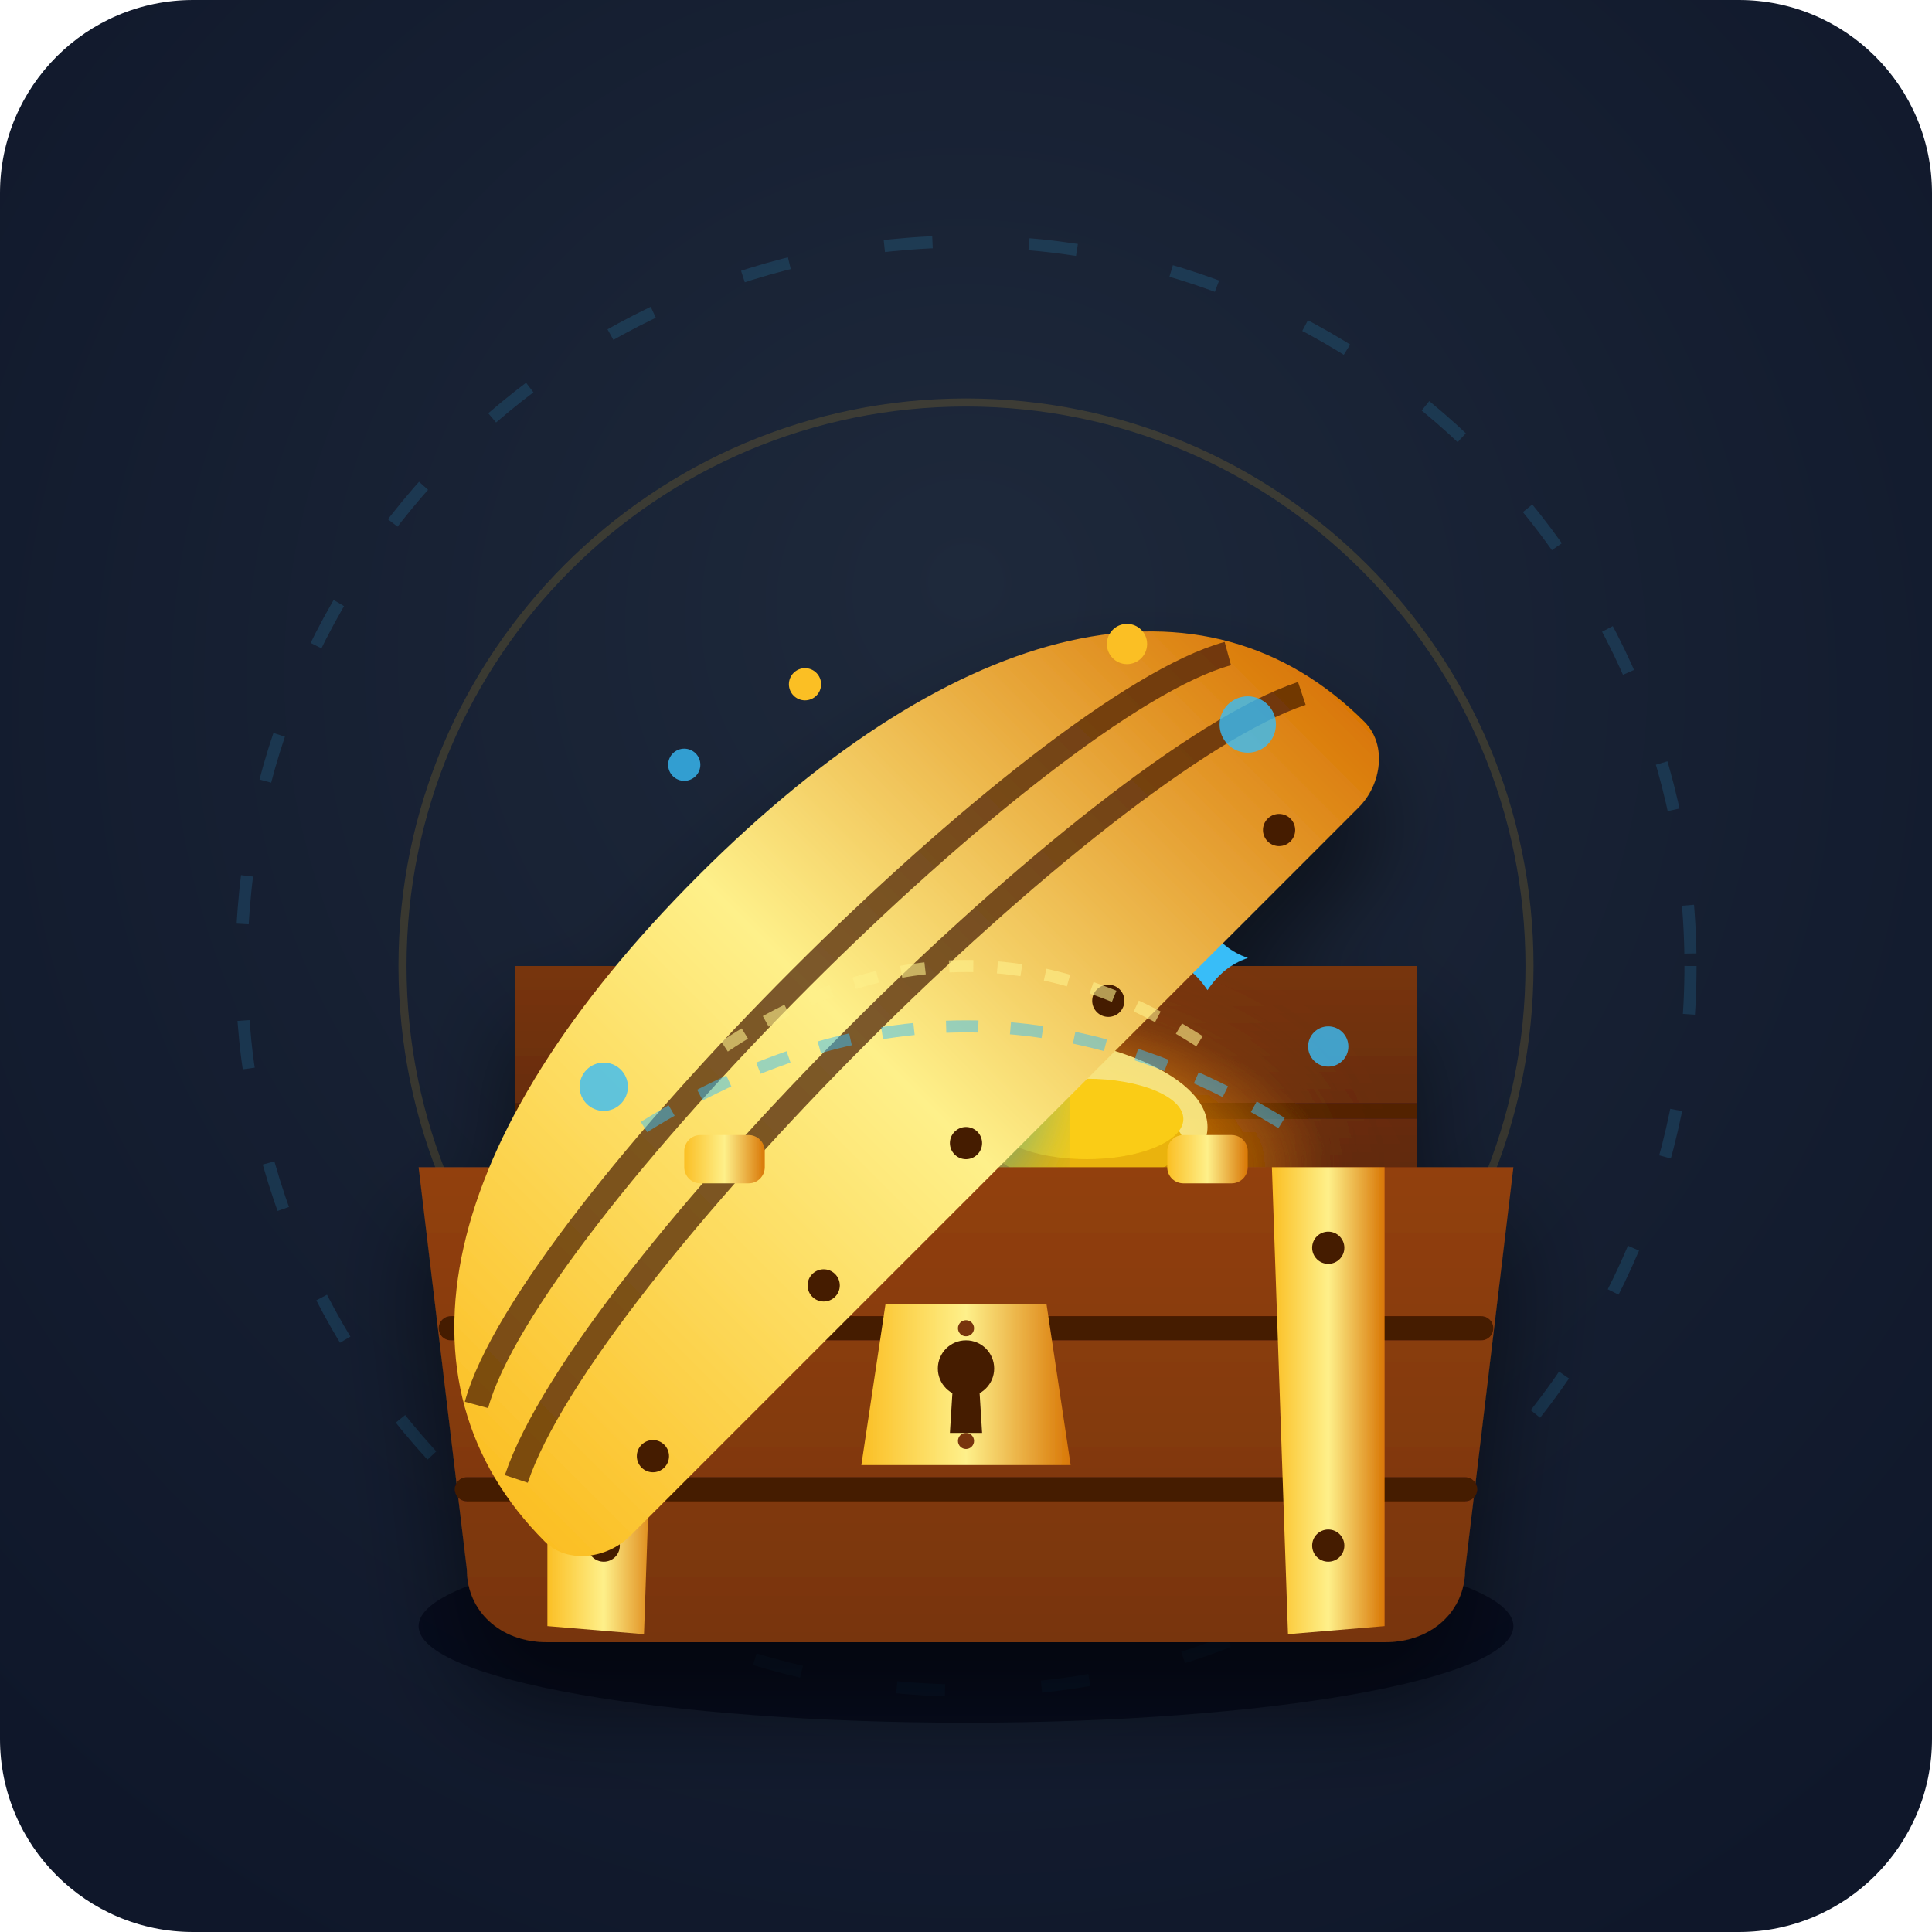
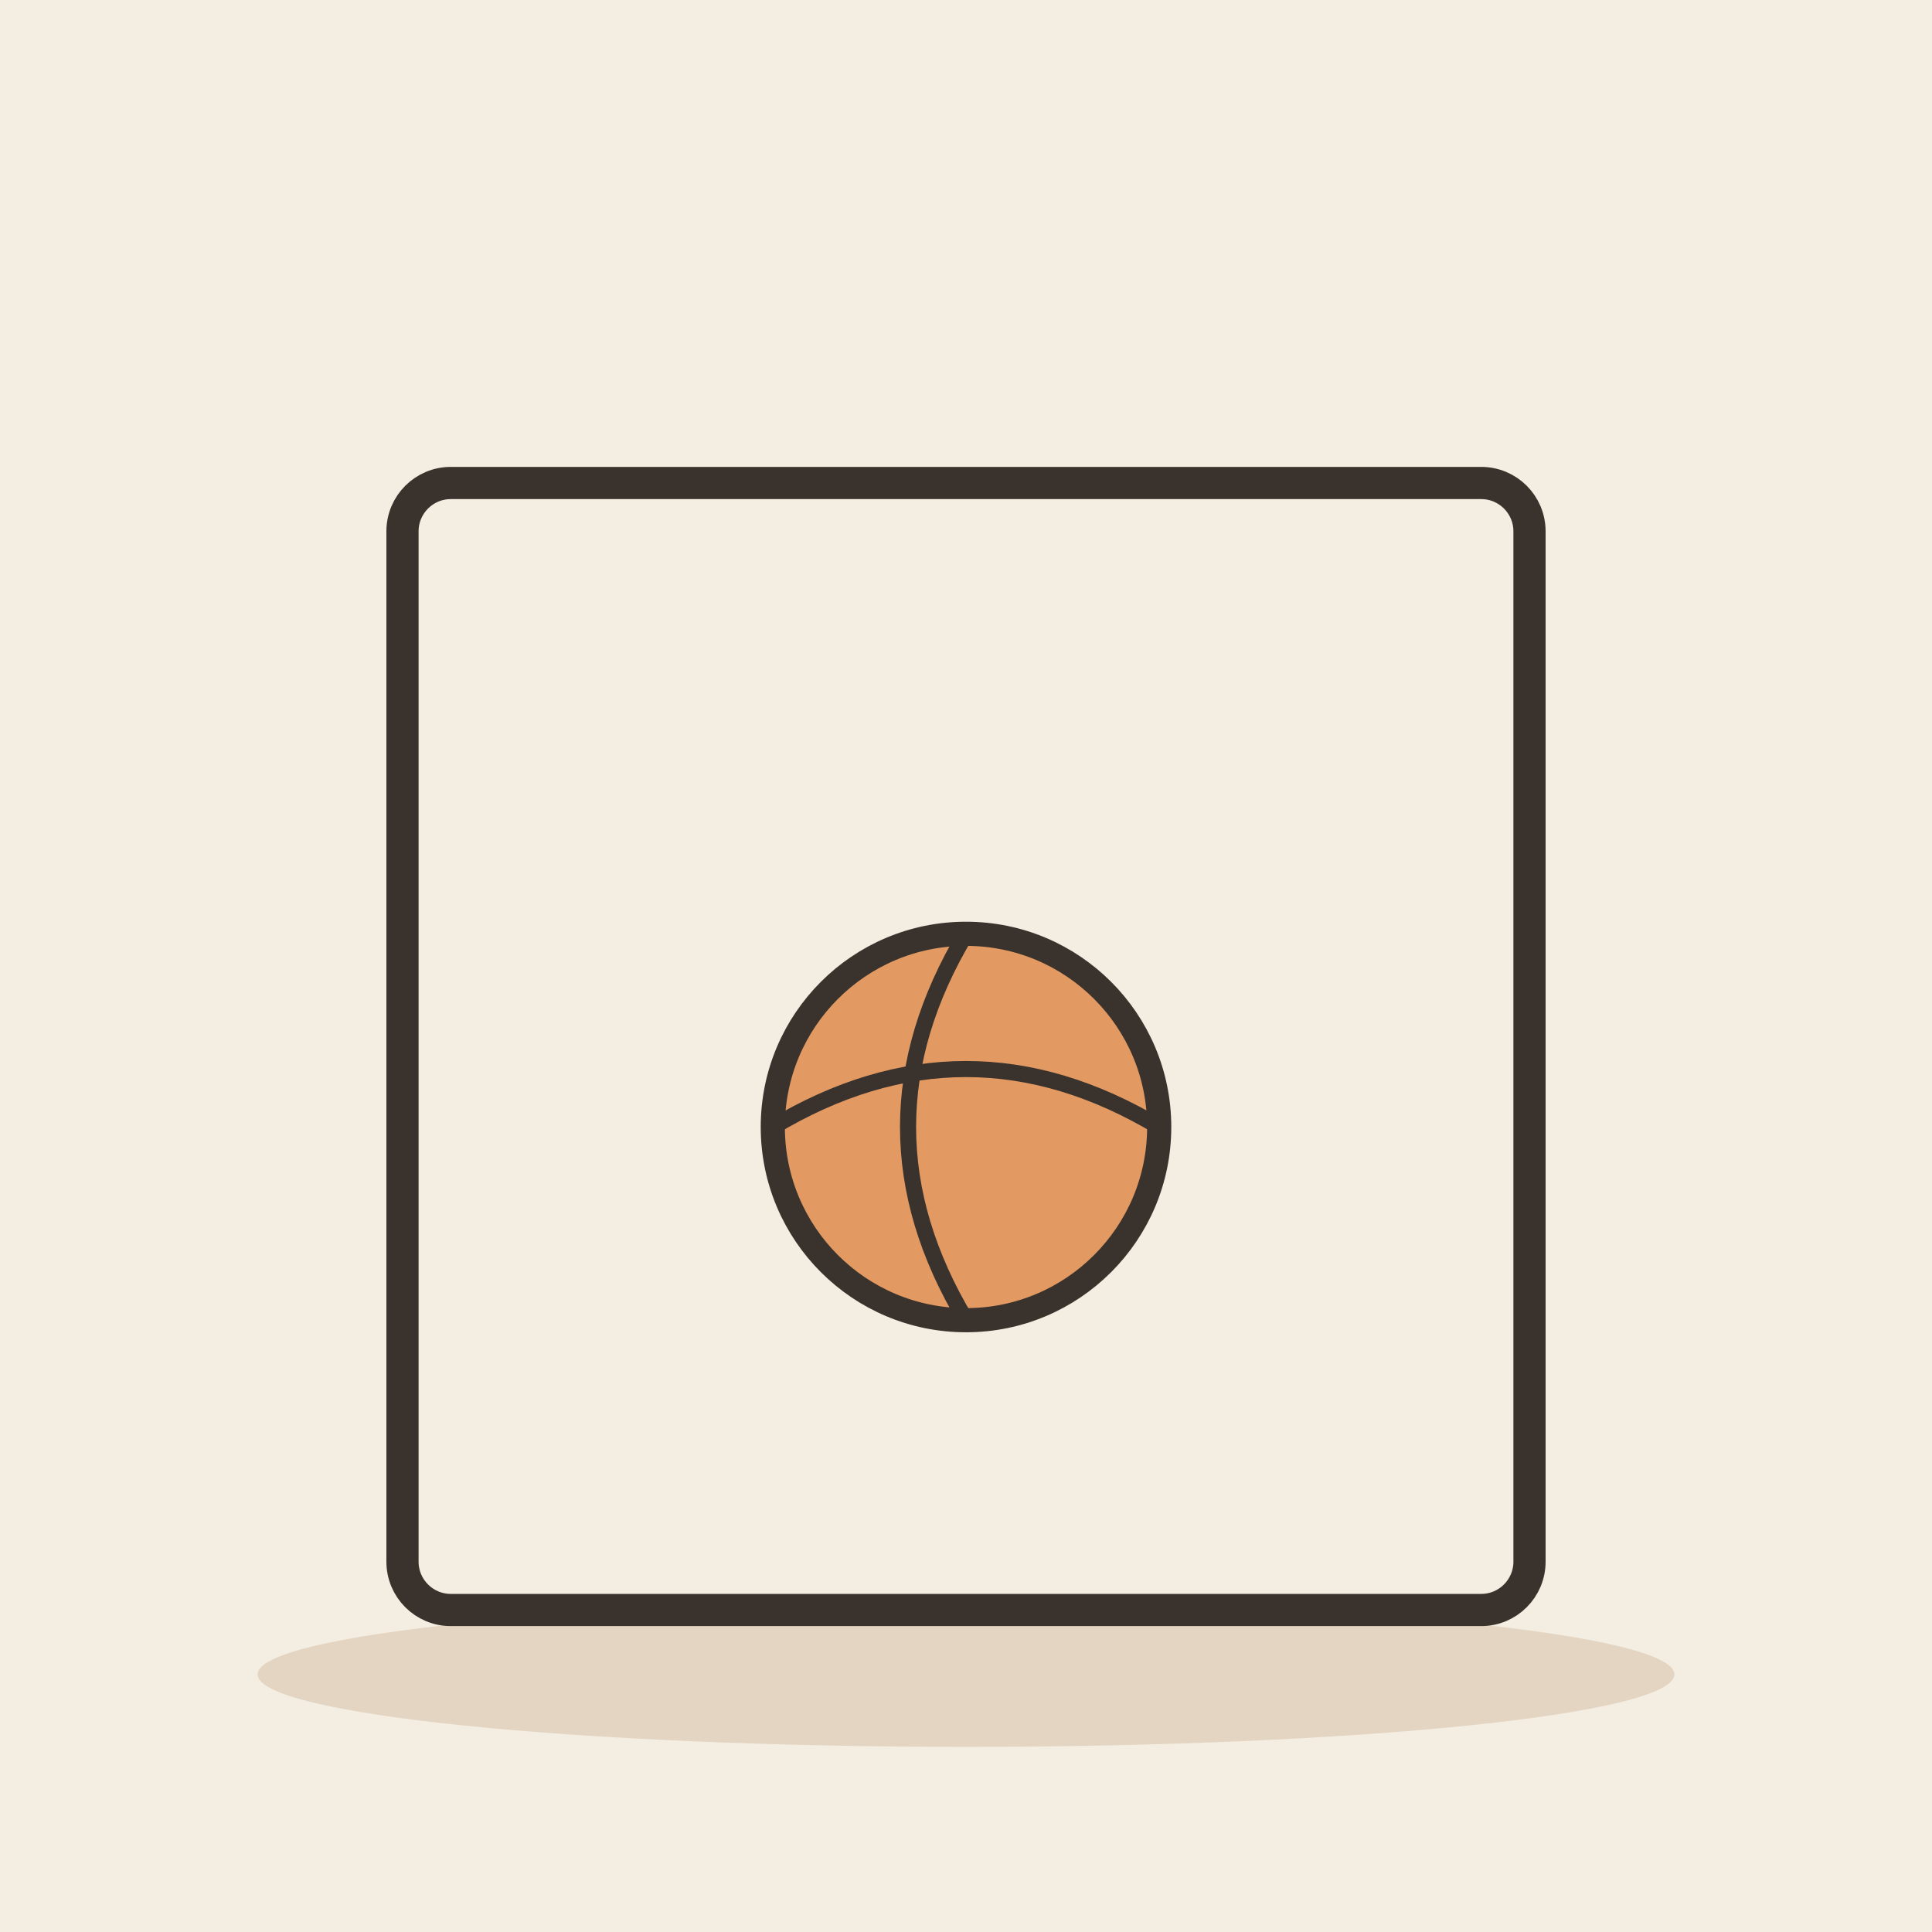
- <svg xmlns="http://www.w3.org/2000/svg" viewBox="0 0 240 240" width="100%" height="100%">
-   <defs>
-     <radialGradient id="bg-grad" cx="50%" cy="40%" r="70%" fx="50%" fy="30%">
-       <stop offset="0%" stop-color="#1e293b" />
-       <stop offset="100%" stop-color="#0f172a" />
-     </radialGradient>
-     <radialGradient id="inner-glow" cx="50%" cy="50%" r="50%">
-       <stop offset="0%" stop-color="#fef08a" stop-opacity="1" />
-       <stop offset="40%" stop-color="#f59e0b" stop-opacity="0.9" />
-       <stop offset="100%" stop-color="#d97706" stop-opacity="0" />
-     </radialGradient>
-     <linearGradient id="gem-grad" x1="0%" y1="0%" x2="100%" y2="100%">
-       <stop offset="0%" stop-color="#38bdf8" />
-       <stop offset="100%" stop-color="#0284c7" />
-     </linearGradient>
-     <linearGradient id="wood-back" x1="0%" y1="0%" x2="0%" y2="100%">
-       <stop offset="0%" stop-color="#78350f" />
-       <stop offset="100%" stop-color="#451a03" />
-     </linearGradient>
-     <linearGradient id="wood-front" x1="0%" y1="0%" x2="0%" y2="100%">
-       <stop offset="0%" stop-color="#92400e" />
-       <stop offset="100%" stop-color="#78350f" />
-     </linearGradient>
-     <linearGradient id="wood-lid" x1="0%" y1="0%" x2="0%" y2="100%">
-       <stop offset="0%" stop-color="#b45309" />
-       <stop offset="100%" stop-color="#92400e" />
-     </linearGradient>
-     <linearGradient id="metal-grad" x1="0%" y1="0%" x2="100%" y2="0%">
-       <stop offset="0%" stop-color="#fbbf24" />
-       <stop offset="50%" stop-color="#fef08a" />
-       <stop offset="100%" stop-color="#d97706" />
-     </linearGradient>
-     <filter id="shadow" x="-20%" y="-20%" width="140%" height="140%">
-       <feDropShadow dx="0" dy="8" stdDeviation="6" flood-color="#000000" flood-opacity="0.5" />
-     </filter>
-     <filter id="glow-filter" x="-30%" y="-30%" width="160%" height="160%">
-       <feGaussianBlur stdDeviation="6" result="blur" />
-       <feComposite in="SourceGraphic" in2="blur" operator="over" />
-     </filter>
-   </defs>
-   <rect width="240" height="240" rx="24" fill="url(#bg-grad)" />
-   <g opacity="0.15">
-     <circle cx="120" cy="120" r="90" fill="none" stroke="#38bdf8" stroke-width="1.5" stroke-dasharray="6 12" />
-     <circle cx="120" cy="120" r="70" fill="none" stroke="#fbbf24" stroke-width="1" />
-   </g>
-   <ellipse cx="120" cy="202" rx="68" ry="12" fill="#020617" opacity="0.7" />
-   <g filter="url(#shadow)">
-     <path d="M 64 120 L 176 120 L 176 175 L 64 175 Z" fill="url(#wood-back)" />
-     <line x1="64" y1="138" x2="176" y2="138" stroke="#451a03" stroke-width="2" opacity="0.6" />
-     <line x1="64" y1="156" x2="176" y2="156" stroke="#451a03" stroke-width="2" opacity="0.6" />
-     <ellipse cx="120" cy="145" rx="45" ry="20" fill="url(#inner-glow)" filter="url(#glow-filter)" opacity="0.85" />
-     <ellipse cx="120" cy="140" rx="30" ry="12" fill="#fef08a" opacity="0.9" />
-     <g transform="translate(95, 142)">
-       <ellipse cx="0" cy="0" rx="14" ry="6" fill="#ca8a04" />
-       <ellipse cx="0" cy="-3" rx="14" ry="6" fill="#eab308" />
-       <ellipse cx="0" cy="-6" rx="14" ry="6" fill="#facc15" />
-     </g>
-     <g transform="translate(135, 145)">
-       <ellipse cx="0" cy="0" rx="12" ry="5" fill="#ca8a04" />
-       <ellipse cx="0" cy="-3" rx="12" ry="5" fill="#eab308" />
-       <ellipse cx="0" cy="-6" rx="12" ry="5" fill="#facc15" />
-     </g>
-     <path d="M 120 115 L 128 135 L 120 150 L 112 135 Z" fill="url(#gem-grad)" filter="url(#glow-filter)" />
-     <path d="M 120 115 L 128 135 L 120 150 L 112 135 Z" fill="#e0f2fe" opacity="0.8" />
-     <g fill="#fef08a">
-       <circle cx="105" cy="120" r="2.5" />
-       <circle cx="138" cy="125" r="2" />
-       <circle cx="115" cy="105" r="3" />
-       <circle cx="130" cy="108" r="1.5" />
-     </g>
-     <path d="M 120 95 Q 123 100 128 102 Q 123 104 120 109 Q 117 104 112 102 Q 117 100 120 95 Z" fill="#fef08a" />
-     <path d="M 90 110 Q 92 113 95 114 Q 92 115 90 118 Q 88 115 85 114 Q 88 113 90 110 Z" fill="#38bdf8" />
-     <path d="M 150 115 Q 152 118 155 119 Q 152 120 150 123 Q 148 120 145 119 Q 148 118 150 115 Z" fill="#38bdf8" />
-     <path d="M 52 145 L 188 145 L 182 195 C 182 200, 178 204, 172 204 L 68 204 C 62 204, 58 200, 58 195 Z" fill="url(#wood-front)" />
-     <line x1="56" y1="165" x2="184" y2="165" stroke="#451a03" stroke-width="3" stroke-linecap="round" />
-     <line x1="58" y1="185" x2="182" y2="185" stroke="#451a03" stroke-width="3" stroke-linecap="round" />
-     <path d="M 68 145 L 82 145 L 80 203 L 68 202 Z" fill="url(#metal-grad)" />
-     <circle cx="75" cy="155" r="2" fill="#451a03" />
-     <circle cx="75" cy="192" r="2" fill="#451a03" />
-     <path d="M 158 145 L 172 145 L 172 202 L 160 203 Z" fill="url(#metal-grad)" />
-     <circle cx="165" cy="155" r="2" fill="#451a03" />
-     <circle cx="165" cy="192" r="2" fill="#451a03" />
-     <path d="M 110 162 L 130 162 L 133 182 L 107 182 Z" fill="url(#metal-grad)" />
-     <circle cx="120" cy="170" r="3.5" fill="#451a03" />
-     <path d="M 118.5 170 L 121.5 170 L 122 178 L 118 178 Z" fill="#451a03" />
-     <circle cx="120" cy="165" r="1" fill="#78350f" />
-     <circle cx="120" cy="179" r="1" fill="#78350f" />
-     <g transform="translate(120, 142) rotate(-45) translate(-120, -142)">
-       <path d="M 50 142 C 50 115, 75 98, 120 98 C 165 98, 190 115, 190 142 Z" fill="url(#wood-lid)" />
-       <path d="M 48 140 C 48 112, 74 95, 120 95 C 166 95, 192 112, 192 140 C 192 144, 188 147, 184 147 L 56 147 C 52 147, 48 144, 48 140 Z" fill="url(#metal-grad)" />
-       <path d="M 54 122 C 75 110, 165 110, 186 122" fill="none" stroke="#451a03" stroke-width="3" opacity="0.7" />
-       <path d="M 51 132 C 75 120, 165 120, 189 132" fill="none" stroke="#451a03" stroke-width="3" opacity="0.7" />
-       <circle cx="65" cy="142" r="2" fill="#451a03" />
-       <circle cx="95" cy="142" r="2" fill="#451a03" />
-       <circle cx="120" cy="142" r="2" fill="#451a03" />
-       <circle cx="145" cy="142" r="2" fill="#451a03" />
-       <circle cx="175" cy="142" r="2" fill="#451a03" />
-     </g>
-     <rect x="85" y="141" width="10" height="6" rx="2" fill="url(#metal-grad)" />
-     <rect x="145" y="141" width="10" height="6" rx="2" fill="url(#metal-grad)" />
-   </g>
-   <g fill="#38bdf8" opacity="0.8">
-     <circle cx="75" cy="135" r="3" />
-     <circle cx="165" cy="130" r="2.5" />
-     <circle cx="85" cy="95" r="2" />
-     <circle cx="155" cy="90" r="3.5" />
-   </g>
-   <g fill="#fbbf24">
-     <circle cx="100" cy="85" r="2" />
-     <circle cx="140" cy="80" r="2.5" />
-   </g>
-   <path d="M 90 130 Q 120 110 150 130" fill="none" stroke="#fef08a" stroke-width="1.5" stroke-dasharray="3 3" opacity="0.6" />
-   <path d="M 80 140 Q 120 115 160 140" fill="none" stroke="#38bdf8" stroke-width="1.5" stroke-dasharray="4 4" opacity="0.5" />
+ <svg xmlns="http://www.w3.org/2000/svg" viewBox="0 0 240 240" data-style="editorial">
+   <rect width="240" height="240" fill="#F4EDE2" />
+   <ellipse cx="120" cy="208" rx="88" ry="9" fill="#E3D5C1" />
+   <rect x="50" y="60" width="140" height="140" rx="6" fill="none" stroke-linecap="round" stroke-linejoin="round" stroke="#3A332D" stroke-width="4" />
+   <circle cx="120" cy="140" r="24" fill="#E39A62" stroke="#3A332D" stroke-width="3" stroke-linecap="round" stroke-linejoin="round" />
+   <path d="M96 140Q120 125.6 144 140" fill="none" stroke="#3A332D" stroke-width="2" stroke-linecap="round" stroke-linejoin="round" />
+   <path d="M120 116Q105.6 140 120 164" fill="none" stroke="#3A332D" stroke-width="2" stroke-linecap="round" stroke-linejoin="round" />
</svg>
